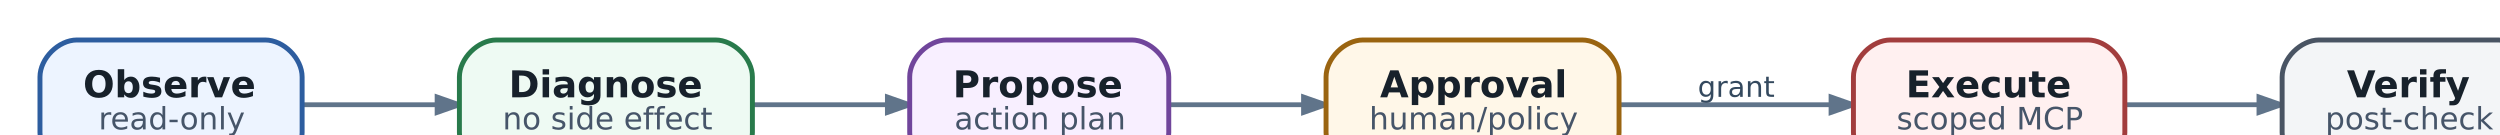
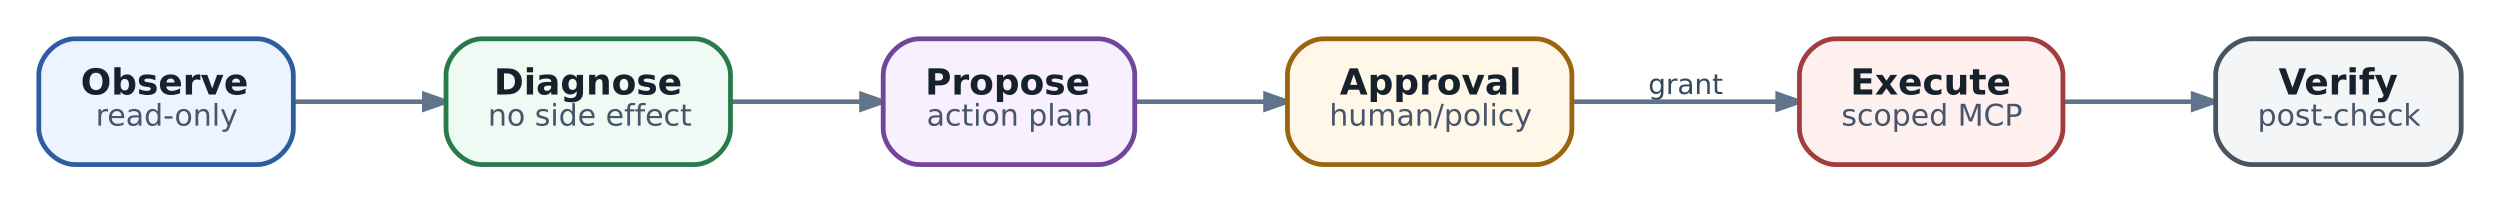
- <svg xmlns="http://www.w3.org/2000/svg" aria-label="Controlled action pattern: observe → diagnose → propose → approve → execute → verify" class="diagram diagram-redrawn" height="67.92" role="img" style="width:100%;height:auto;overflow:visible" viewbox="0.00 0.00 834.92 67.92" width="834.92">
+ <svg xmlns="http://www.w3.org/2000/svg" aria-label="Controlled action pattern: observe → diagnose → propose → approve → execute → verify" class="diagram diagram-redrawn" height="67.92" role="img" style="width:100%;height:auto;overflow:visible" viewBox="0 0 834.92 67.92" width="834.92">
  <g class="graph" transform="scale(1 1) rotate(0) translate(12.96 54.96)">
    <g class="edge">
      <path d="M85.2,-21C98.82,-21 114.15,-21 128.54,-21" fill="none" stroke="#60748a" stroke-width="1.55" />
      <polygon fill="#60748a" points="128.76,-23.52 135.96,-21 128.76,-18.48 128.76,-23.52" stroke="#60748a" stroke-width="1.55" />
    </g>
    <g class="edge">
      <path d="M231,-21C245.06,-21 260.52,-21 274.68,-21" fill="none" stroke="#60748a" stroke-width="1.55" />
      <polygon fill="#60748a" points="274.76,-23.52 281.96,-21 274.76,-18.48 274.76,-23.52" stroke="#60748a" stroke-width="1.55" />
    </g>
    <g class="edge">
      <path d="M366.18,-21C379.76,-21 395.07,-21 409.47,-21" fill="none" stroke="#60748a" stroke-width="1.55" />
      <polygon fill="#60748a" points="409.69,-23.52 416.89,-21 409.69,-18.48 409.69,-23.52" stroke="#60748a" stroke-width="1.55" />
    </g>
    <g class="edge">
      <path d="M512.04,-21C533.43,-21 558.84,-21 580.67,-21" fill="none" stroke="#60748a" stroke-width="1.55" />
      <polygon fill="#60748a" points="580.73,-23.52 587.93,-21 580.73,-18.48 580.73,-23.52" stroke="#60748a" stroke-width="1.55" />
      <text fill="#34495e" font-family="DejaVu Sans" font-size="9.30" text-anchor="middle" x="550" y="-23.56">grant</text>
    </g>
    <g class="edge">
      <path d="M676.14,-21C689.95,-21 705.32,-21 719.43,-21" fill="none" stroke="#60748a" stroke-width="1.55" />
      <polygon fill="#60748a" points="719.48,-23.52 726.68,-21 719.48,-18.48 719.48,-23.52" stroke="#60748a" stroke-width="1.55" />
    </g>
    <g class="node">
      <path d="M73,-42C73,-42 12,-42 12,-42 6,-42 0,-36 0,-30 0,-30 0,-12 0,-12 0,-6 6,0 12,0 12,0 73,0 73,0 79,0 85,-6 85,-12 85,-12 85,-30 85,-30 85,-36 79,-42 73,-42" fill="#edf4ff" stroke="#2d5d9f" stroke-width="1.6" />
      <text fill="#17212b" font-family="DejaVu Sans" font-size="12.00" font-weight="bold" text-anchor="start" x="14" y="-23.4">Observe</text>
      <text fill="#465569" font-family="DejaVu Sans" font-size="10.00" text-anchor="start" x="19" y="-13">read-only</text>
    </g>
    <g class="node">
      <path d="M219,-42C219,-42 148,-42 148,-42 142,-42 136,-36 136,-30 136,-30 136,-12 136,-12 136,-6 142,0 148,0 148,0 219,0 219,0 225,0 231,-6 231,-12 231,-12 231,-30 231,-30 231,-36 225,-42 219,-42" fill="#eefaf3" stroke="#287a4b" stroke-width="1.6" />
      <text fill="#17212b" font-family="DejaVu Sans" font-size="12.00" font-weight="bold" text-anchor="start" x="152" y="-23.4">Diagnose</text>
      <text fill="#465569" font-family="DejaVu Sans" font-size="10.00" text-anchor="start" x="150" y="-13">no side effect</text>
    </g>
    <g class="node">
      <path d="M354,-42C354,-42 294,-42 294,-42 288,-42 282,-36 282,-30 282,-30 282,-12 282,-12 282,-6 288,0 294,0 294,0 354,0 354,0 360,0 366,-6 366,-12 366,-12 366,-30 366,-30 366,-36 360,-42 354,-42" fill="#f8efff" stroke="#70459b" stroke-width="1.6" />
      <text fill="#17212b" font-family="DejaVu Sans" font-size="12.00" font-weight="bold" text-anchor="start" x="296" y="-23.4">Propose</text>
      <text fill="#465569" font-family="DejaVu Sans" font-size="10.00" text-anchor="start" x="296.5" y="-13">action plan</text>
    </g>
    <g class="node">
      <path d="M500,-42C500,-42 429,-42 429,-42 423,-42 417,-36 417,-30 417,-30 417,-12 417,-12 417,-6 423,0 429,0 429,0 500,0 500,0 506,0 512,-6 512,-12 512,-12 512,-30 512,-30 512,-36 506,-42 500,-42" fill="#fff7e8" stroke="#9a6410" stroke-width="1.6" />
      <text fill="#17212b" font-family="DejaVu Sans" font-size="12.00" font-weight="bold" text-anchor="start" x="434.5" y="-23.4">Approval</text>
      <text fill="#465569" font-family="DejaVu Sans" font-size="10.00" text-anchor="start" x="431" y="-13">human/policy</text>
    </g>
    <g class="node">
      <path d="M664,-42C664,-42 600,-42 600,-42 594,-42 588,-36 588,-30 588,-30 588,-12 588,-12 588,-6 594,0 600,0 600,0 664,0 664,0 670,0 676,-6 676,-12 676,-12 676,-30 676,-30 676,-36 670,-42 664,-42" fill="#fff0f0" stroke="#a23d3d" stroke-width="1.6" />
      <text fill="#17212b" font-family="DejaVu Sans" font-size="12.00" font-weight="bold" text-anchor="start" x="605" y="-23.4">Execute</text>
      <text fill="#465569" font-family="DejaVu Sans" font-size="10.00" text-anchor="start" x="602" y="-13">scoped MCP</text>
    </g>
    <g class="node">
      <path d="M797,-42C797,-42 739,-42 739,-42 733,-42 727,-36 727,-30 727,-30 727,-12 727,-12 727,-6 733,0 739,0 739,0 797,0 797,0 803,0 809,-6 809,-12 809,-12 809,-30 809,-30 809,-36 803,-42 797,-42" fill="#f3f5f7" stroke="#495463" stroke-width="1.6" />
      <text fill="#17212b" font-family="DejaVu Sans" font-size="12.00" font-weight="bold" text-anchor="start" x="748" y="-23.4">Verify</text>
      <text fill="#465569" font-family="DejaVu Sans" font-size="10.00" text-anchor="start" x="741" y="-13">post-check</text>
    </g>
  </g>
</svg>
